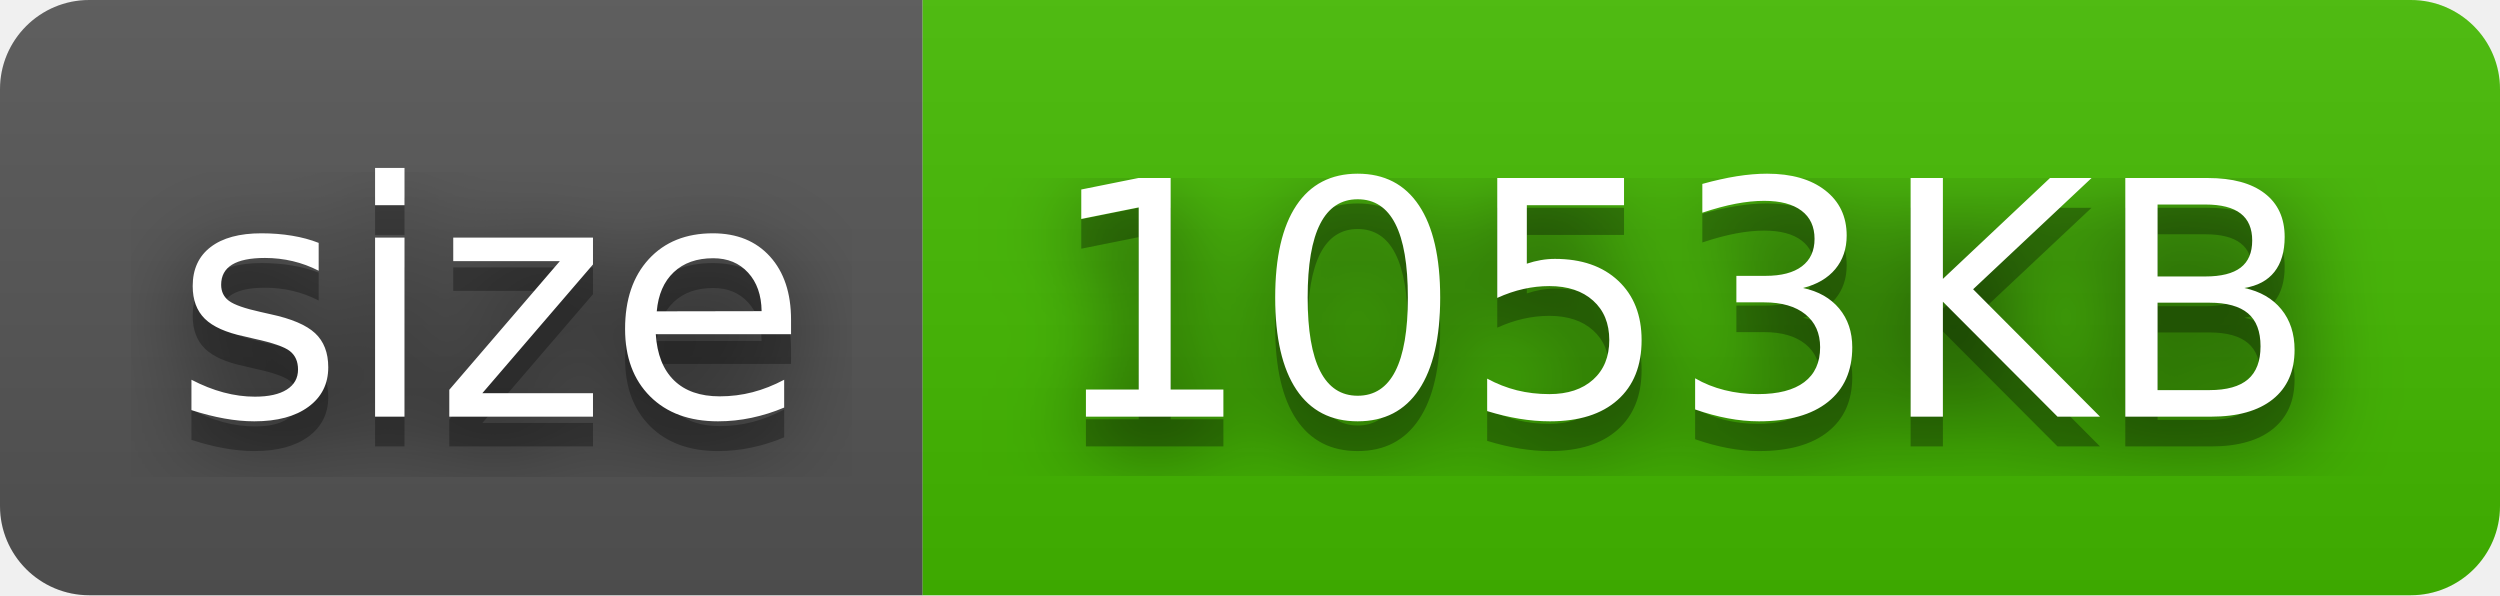
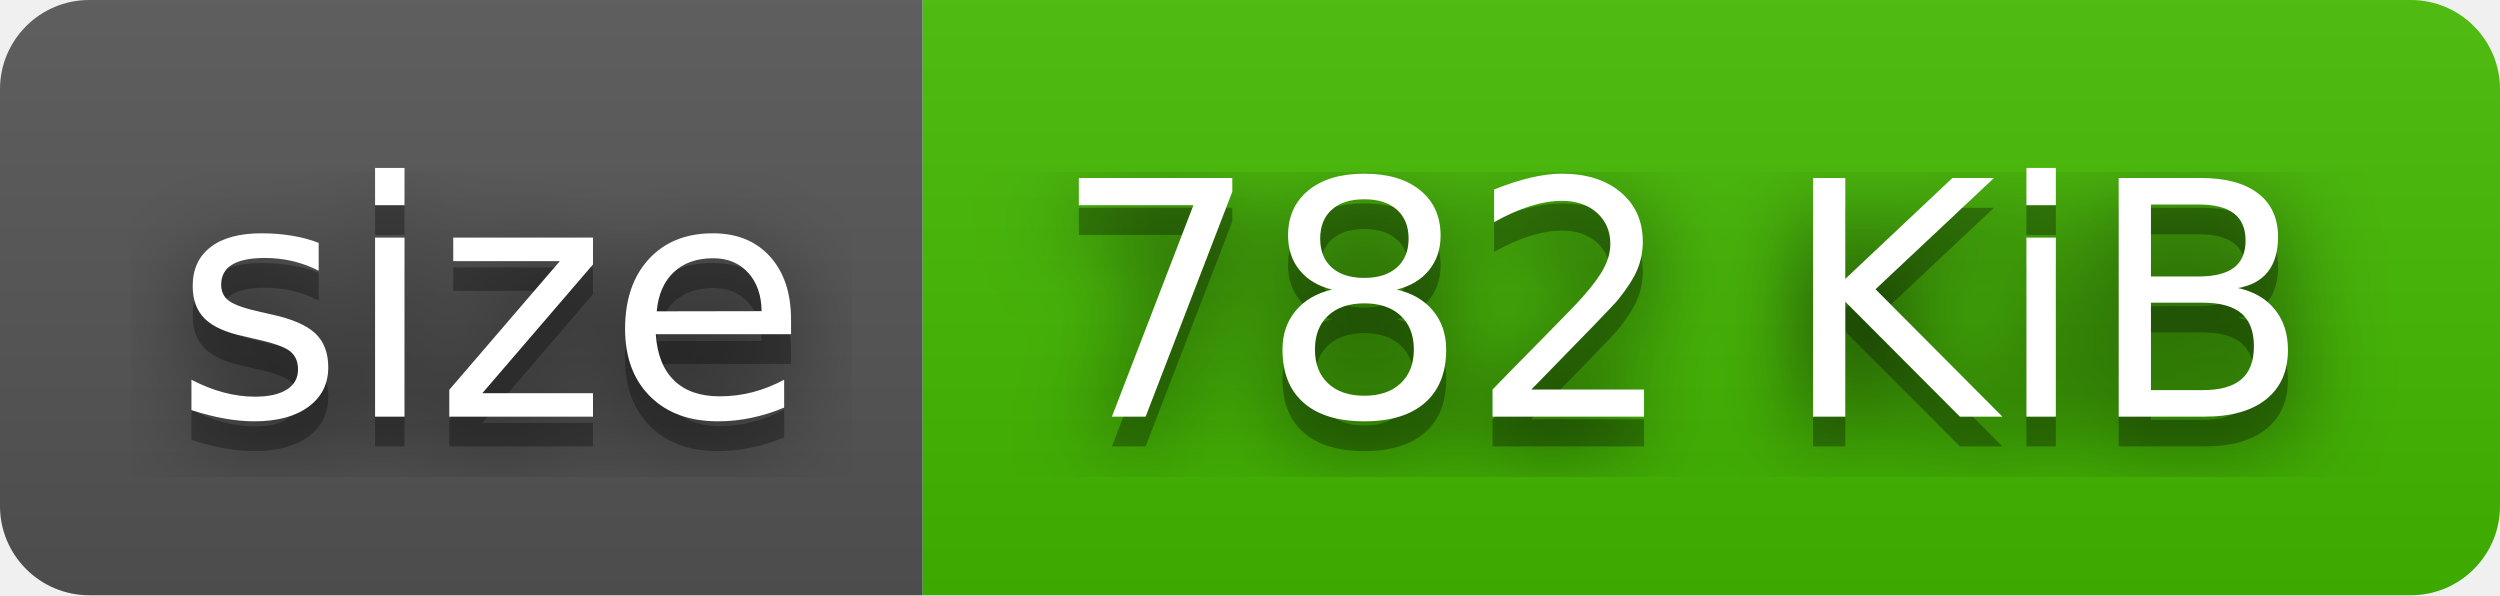
- <svg xmlns="http://www.w3.org/2000/svg" width="84" height="20">
+ <svg xmlns="http://www.w3.org/2000/svg" width="84" height="20" role="img" aria-label="size: 782 KiB">
  <filter id="blur">
    <feGaussianBlur stdDeviation="16" />
  </filter>
  <linearGradient id="s" x2="0" y2="100%">
    <stop offset="0" stop-color="#bbb" stop-opacity=".1" />
    <stop offset="1" stop-opacity=".1" />
  </linearGradient>
  <clipPath id="r">
    <rect width="84" height="20" rx="3" />
  </clipPath>
  <g clip-path="url(#r)">
-     <path d="M0 0h31v20h-31z" fill="#555" />
-     <path d="M31 0h53v20h-53z" fill="#4b0" />
-     <path d="M0 0h84v20h-84z" fill="url(#s)" />
+     <rect width="31" height="20" fill="#555" />
+     <rect x="31" width="53" height="20" fill="#4b0" />
+     <rect width="84" height="20" fill="url(#s)" />
  </g>
-   <g fill="#fff" font-family="Verdana,Geneva,DejaVu Sans,sans-serif" font-size="110" text-anchor="middle" text-rendering="geometricPrecision">
+   <g fill="#fff" text-anchor="middle" font-family="Verdana,Geneva,DejaVu Sans,sans-serif" text-rendering="geometricPrecision" font-size="110">
    <g transform="scale(.1)">
-       <g fill="#010101">
-         <text fill-opacity=".8" filter="url(#blur)" textLength="210" x="165" y="150">size</text>
-         <text fill-opacity=".3" textLength="210" x="165" y="150">size</text>
+       <g aria-hidden="true" fill="#010101">
+         <text x="165" y="150" fill-opacity=".8" filter="url(#blur)" textLength="210">size</text>
+         <text x="165" y="150" fill-opacity=".3" textLength="210">size</text>
      </g>
-       <text textLength="210" x="165" y="140">size</text>
+       <text x="165" y="140" textLength="210">size</text>
    </g>
    <g transform="scale(.1)">
-       <g fill="#010101">
-         <text fill-opacity=".8" filter="url(#blur)" textLength="430" x="565" y="150">1053KB</text>
-         <text fill-opacity=".3" textLength="430" x="565" y="150">1053KB</text>
+       <g aria-hidden="true" fill="#010101">
+         <text x="565" y="150" fill-opacity=".8" filter="url(#blur)" textLength="430">782 KiB</text>
+         <text x="565" y="150" fill-opacity=".3" textLength="430">782 KiB</text>
      </g>
-       <text textLength="430" x="565" y="140">1053KB</text>
+       <text x="565" y="140" textLength="430">782 KiB</text>
    </g>
  </g>
</svg>
